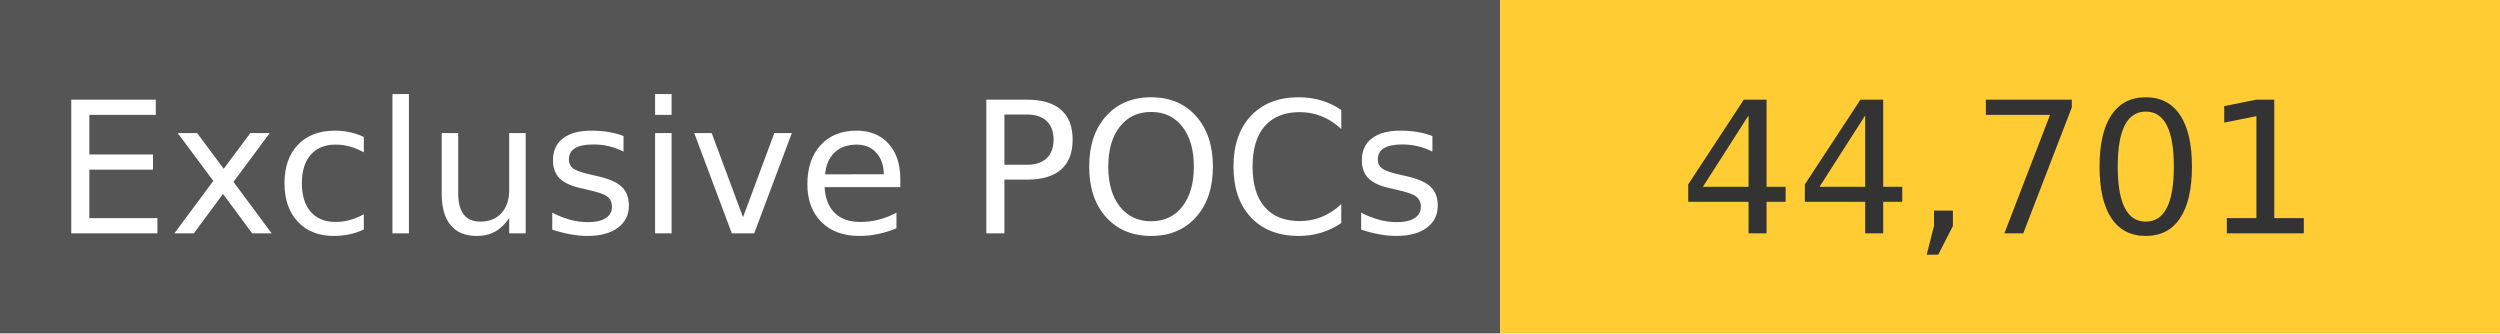
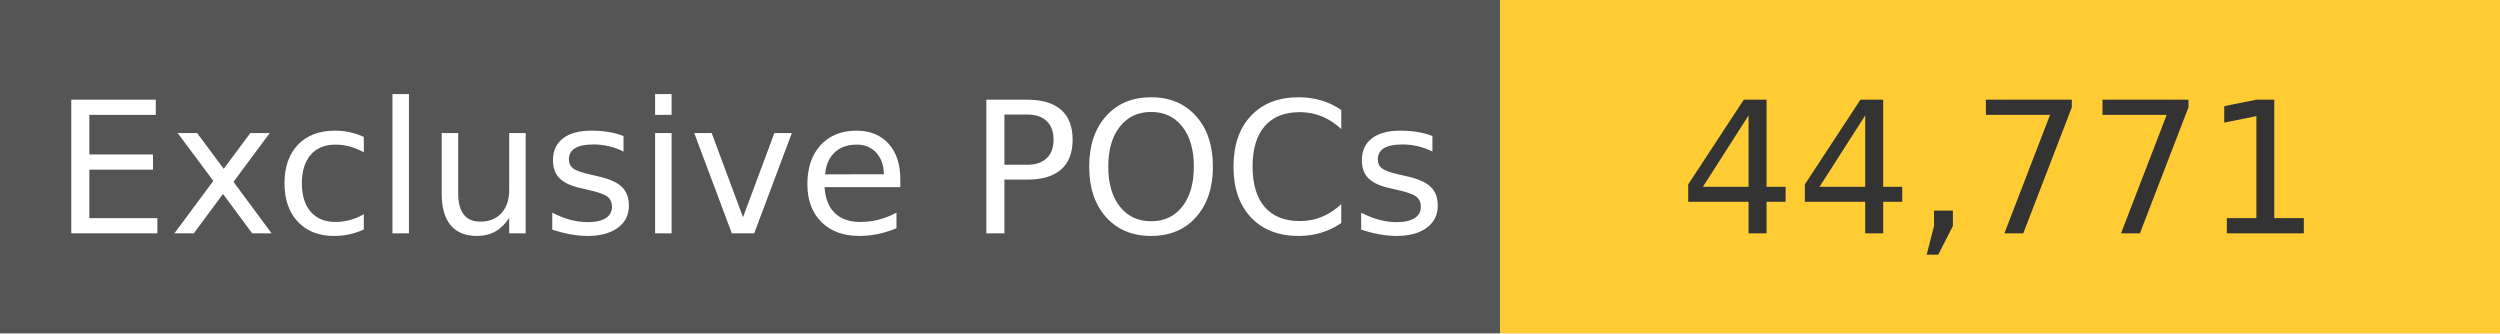
<svg xmlns="http://www.w3.org/2000/svg" width="150" height="20" role="img">
  <linearGradient id="s" x2="0" y2="100%">
    <stop offset="0" stop-color="#bbb" stop-opacity=".1" />
    <stop offset="1" stop-opacity=".1" />
  </linearGradient>
  <g>
    <rect width="90" height="20" fill="#555" />
    <rect x="90" width="267" height="20" fill="#ffcc33" />
  </g>
  <g fill="#fff" text-anchor="middle" font-family="Verdana,Geneva,DejaVu Sans,sans-serif" text-rendering="geometricPrecision" font-size="110">
    <text x="450" y="140" transform="scale(.1)" fill="#fff">
            Exclusive POCs
        </text>
    <text x="1200" y="140" transform="scale(.1)" fill="#333">
-             44,701
+             44,771
        </text>
  </g>
</svg>
